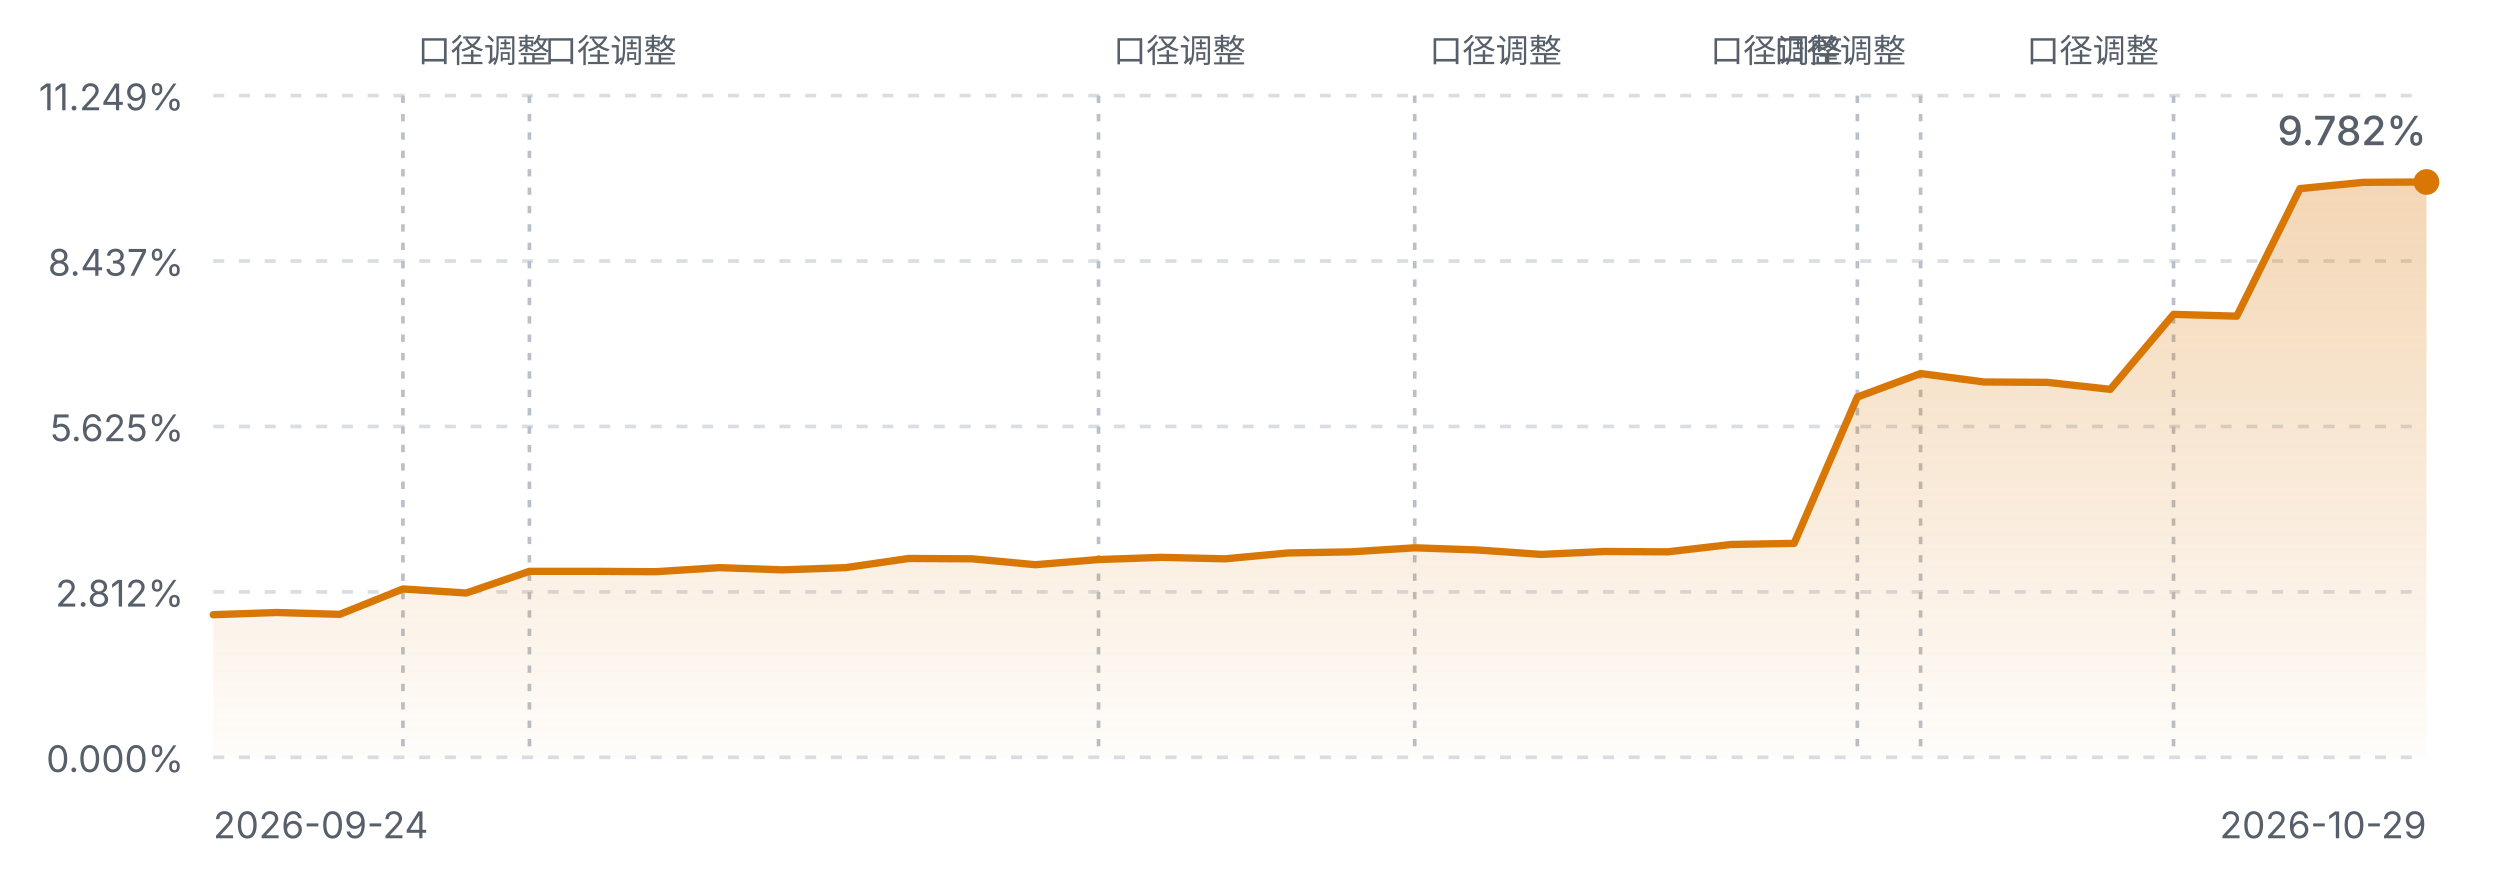
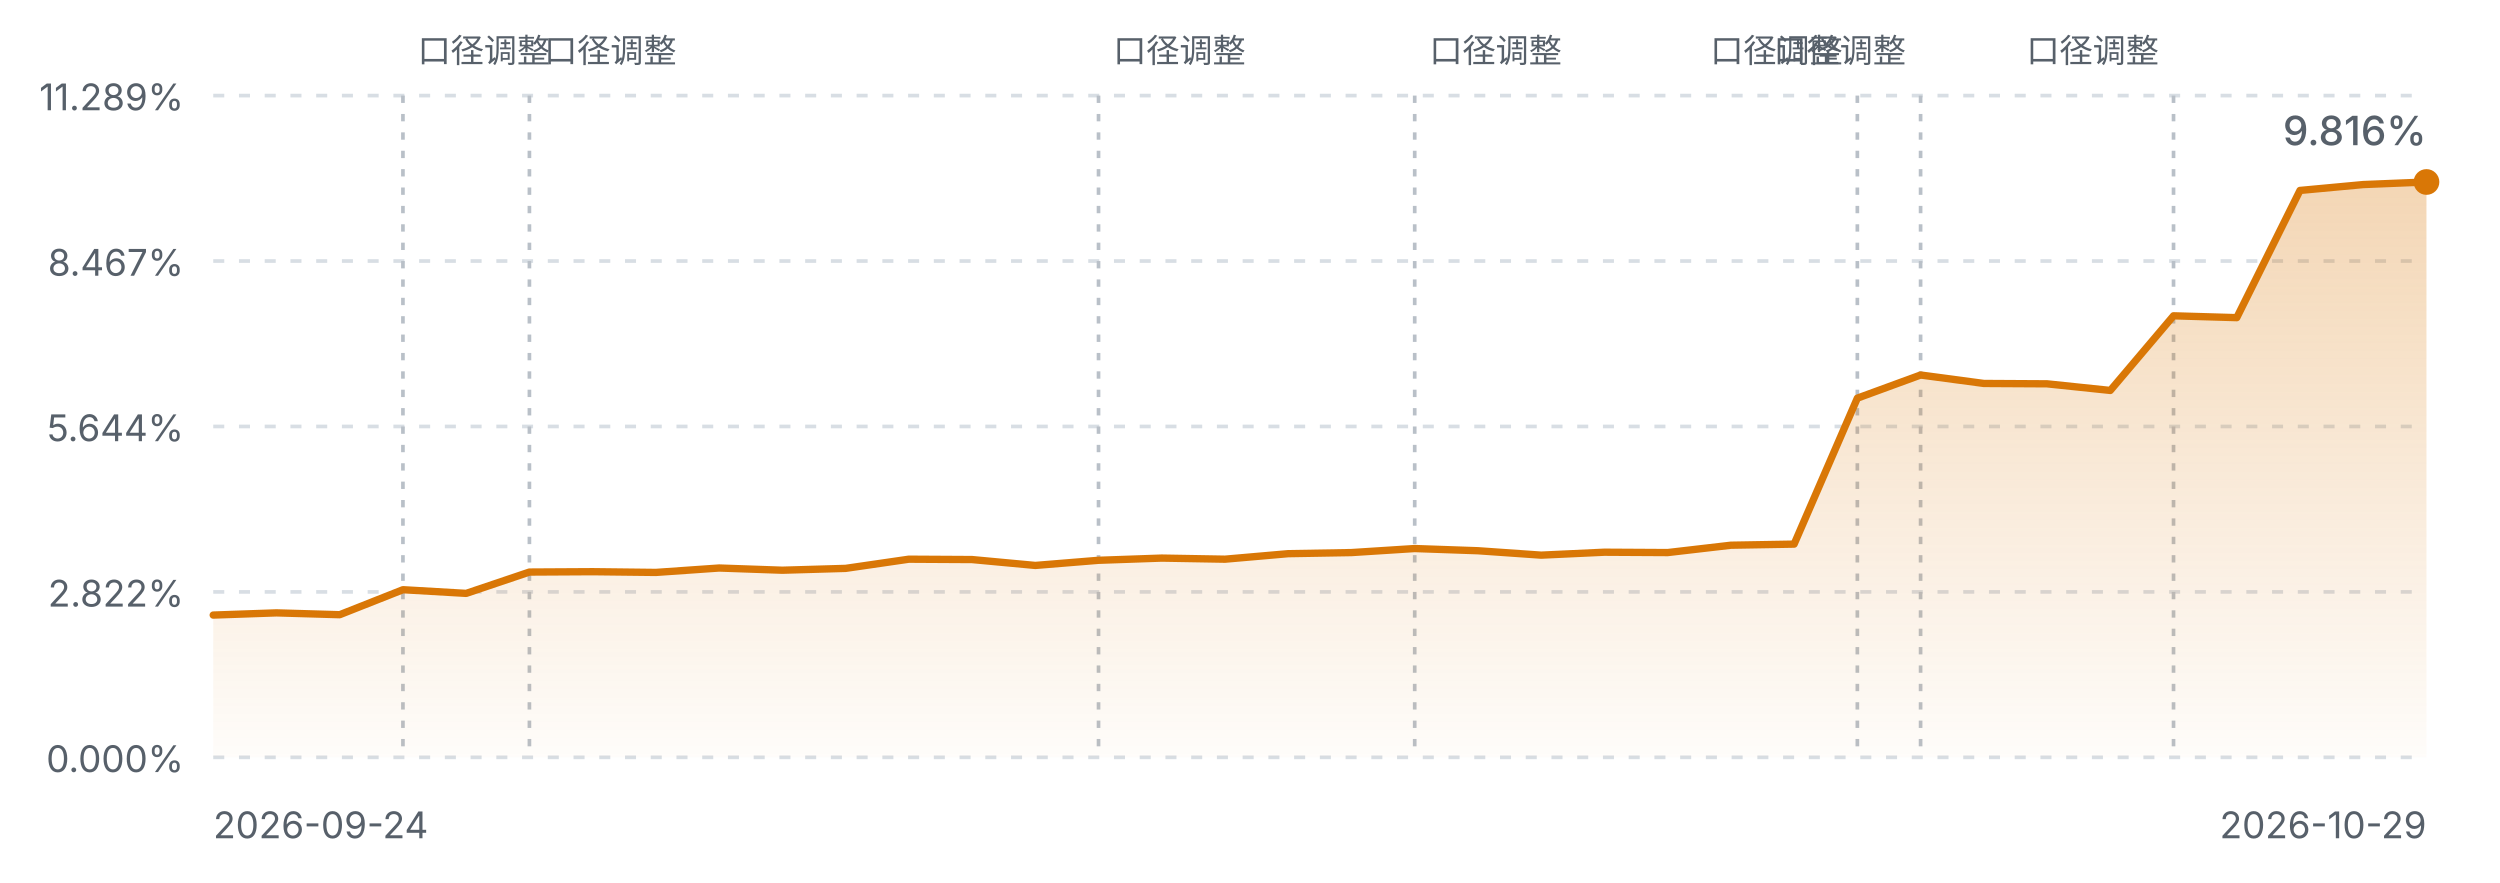
<svg xmlns="http://www.w3.org/2000/svg" viewBox="0 0 680 240" width="680" height="240" role="img" aria-label="FIRE 进度曲线">
  <defs>
    <linearGradient id="fireArea" x1="0" y1="0" x2="0" y2="1">
      <stop offset="0%" stop-color="#d97706" stop-opacity="0.30" />
      <stop offset="100%" stop-color="#d97706" stop-opacity="0.02" />
    </linearGradient>
    <style>
      .fg-muted { fill: #57606a; font-family: ui-sans-serif, system-ui, -apple-system, "Segoe UI", sans-serif; }
      .grid { stroke: #d8dee4; stroke-width: 1; stroke-dasharray: 3 4; }
      .mark { stroke: #b9c0c8; stroke-width: 1; stroke-dasharray: 2 3; }
      .line { fill: none; stroke: #d97706; stroke-width: 2; stroke-linejoin: round; stroke-linecap: round; }
      @media (prefers-color-scheme: dark) {
        .fg-muted { fill: #8b949e; }
        .grid { stroke: #30363d; }
        .mark { stroke: #4d545c; }
        .line { stroke: #f0b429; }
      }
    </style>
  </defs>
  <line class="grid" x1="58" y1="26.0" x2="660" y2="26.0" />
-   <text class="fg-muted" x="50" y="30.0" text-anchor="end" font-size="10">11.249%</text>
+   <text class="fg-muted" x="50" y="30.0" text-anchor="end" font-size="10">11.289%</text>
  <line class="grid" x1="58" y1="71.0" x2="660" y2="71.0" />
-   <text class="fg-muted" x="50" y="75.0" text-anchor="end" font-size="10">8.437%</text>
+   <text class="fg-muted" x="50" y="75.0" text-anchor="end" font-size="10">8.467%</text>
  <line class="grid" x1="58" y1="116.0" x2="660" y2="116.0" />
-   <text class="fg-muted" x="50" y="120.0" text-anchor="end" font-size="10">5.625%</text>
+   <text class="fg-muted" x="50" y="120.0" text-anchor="end" font-size="10">5.644%</text>
  <line class="grid" x1="58" y1="161.0" x2="660" y2="161.0" />
-   <text class="fg-muted" x="50" y="165.0" text-anchor="end" font-size="10">2.812%</text>
+   <text class="fg-muted" x="50" y="165.0" text-anchor="end" font-size="10">2.822%</text>
  <line class="grid" x1="58" y1="206.0" x2="660" y2="206.0" />
  <text class="fg-muted" x="50" y="210.0" text-anchor="end" font-size="10">0.000%</text>
  <line class="mark" x1="109.6" y1="26" x2="109.6" y2="206.0" />
  <text class="fg-muted" x="113.6" y="17" text-anchor="start" font-size="9">口径调整</text>
  <line class="mark" x1="144.0" y1="26" x2="144.0" y2="206.0" />
  <text class="fg-muted" x="148.0" y="17" text-anchor="start" font-size="9">口径调整</text>
  <line class="mark" x1="298.8" y1="26" x2="298.8" y2="206.0" />
  <text class="fg-muted" x="302.8" y="17" text-anchor="start" font-size="9">口径调整</text>
  <line class="mark" x1="384.8" y1="26" x2="384.8" y2="206.0" />
  <text class="fg-muted" x="388.8" y="17" text-anchor="start" font-size="9">口径调整</text>
  <line class="mark" x1="505.2" y1="26" x2="505.2" y2="206.0" />
  <text class="fg-muted" x="501.2" y="17" text-anchor="end" font-size="9">口径调整</text>
  <line class="mark" x1="522.4" y1="26" x2="522.4" y2="206.0" />
  <text class="fg-muted" x="518.4" y="17" text-anchor="end" font-size="9">口径调整</text>
  <line class="mark" x1="591.2" y1="26" x2="591.2" y2="206.0" />
  <text class="fg-muted" x="587.2" y="17" text-anchor="end" font-size="9">口径调整</text>
-   <path d="M58.0,167.2 L75.2,166.6 L92.4,167.1 L109.6,160.2 L126.8,161.3 L144.0,155.4 L161.2,155.4 L178.4,155.5 L195.6,154.4 L212.8,155.0 L230.0,154.4 L247.2,151.9 L264.4,152.0 L281.6,153.6 L298.8,152.2 L316.0,151.6 L333.2,152.0 L350.4,150.4 L367.6,150.1 L384.8,149.0 L402.0,149.6 L419.2,150.8 L436.4,150.0 L453.6,150.1 L470.8,148.1 L488.0,147.8 L505.2,108.0 L522.4,101.6 L539.6,103.9 L556.8,104.0 L574.0,105.9 L591.2,85.5 L608.4,86.0 L625.6,51.3 L642.8,49.6 L660.0,49.5 L660.0,206.0 L58.0,206.0 Z" fill="url(#fireArea)" />
-   <path d="M58.0,167.2 L75.2,166.6 L92.4,167.1 L109.6,160.2 L126.8,161.3 L144.0,155.4 L161.2,155.4 L178.4,155.5 L195.6,154.4 L212.8,155.0 L230.0,154.4 L247.2,151.9 L264.4,152.0 L281.6,153.6 L298.8,152.2 L316.0,151.6 L333.2,152.0 L350.4,150.4 L367.6,150.1 L384.8,149.0 L402.0,149.6 L419.2,150.8 L436.4,150.0 L453.6,150.1 L470.8,148.1 L488.0,147.8 L505.2,108.0 L522.4,101.6 L539.6,103.9 L556.8,104.0 L574.0,105.9 L591.2,85.5 L608.4,86.0 L625.6,51.3 L642.8,49.6 L660.0,49.5" class="line" />
+   <path d="M58.0,167.3 L75.2,166.7 L92.4,167.2 L109.6,160.4 L126.8,161.4 L144.0,155.6 L161.2,155.5 L178.4,155.7 L195.6,154.5 L212.8,155.1 L230.0,154.6 L247.2,152.1 L264.4,152.2 L281.6,153.8 L298.8,152.4 L316.0,151.8 L333.2,152.1 L350.4,150.6 L367.6,150.3 L384.8,149.2 L402.0,149.8 L419.2,151.0 L436.4,150.2 L453.6,150.3 L470.8,148.3 L488.0,148.0 L505.2,108.3 L522.4,102.0 L539.6,104.3 L556.8,104.4 L574.0,106.2 L591.2,85.9 L608.4,86.4 L625.6,51.8 L642.8,50.2 L660.0,49.5 L660.0,206.0 L58.0,206.0 Z" fill="url(#fireArea)" />
+   <path d="M58.0,167.3 L75.2,166.7 L92.4,167.2 L109.6,160.4 L126.8,161.4 L144.0,155.6 L161.2,155.5 L178.4,155.7 L195.6,154.5 L212.8,155.1 L230.0,154.6 L247.2,152.1 L264.4,152.2 L281.6,153.8 L298.8,152.4 L316.0,151.8 L333.2,152.1 L350.4,150.6 L367.6,150.3 L384.8,149.2 L402.0,149.8 L419.2,151.0 L436.4,150.2 L453.6,150.3 L470.8,148.3 L488.0,148.0 L505.2,108.3 L522.4,102.0 L539.6,104.3 L556.8,104.4 L574.0,106.2 L591.2,85.9 L608.4,86.4 L625.6,51.8 L642.8,50.2 L660.0,49.5" class="line" />
  <circle cx="660.0" cy="49.5" r="3.5" fill="#d97706" />
  <text class="fg-muted" x="58" y="228" font-size="10">2026-09-24</text>
  <text class="fg-muted" x="660" y="228" text-anchor="end" font-size="10">2026-10-29</text>
-   <text class="fg-muted" x="660.0" y="39.5" text-anchor="end" font-size="11" font-weight="500">9.782%</text>
+   <text class="fg-muted" x="660.0" y="39.5" text-anchor="end" font-size="11" font-weight="500">9.816%</text>
</svg>
